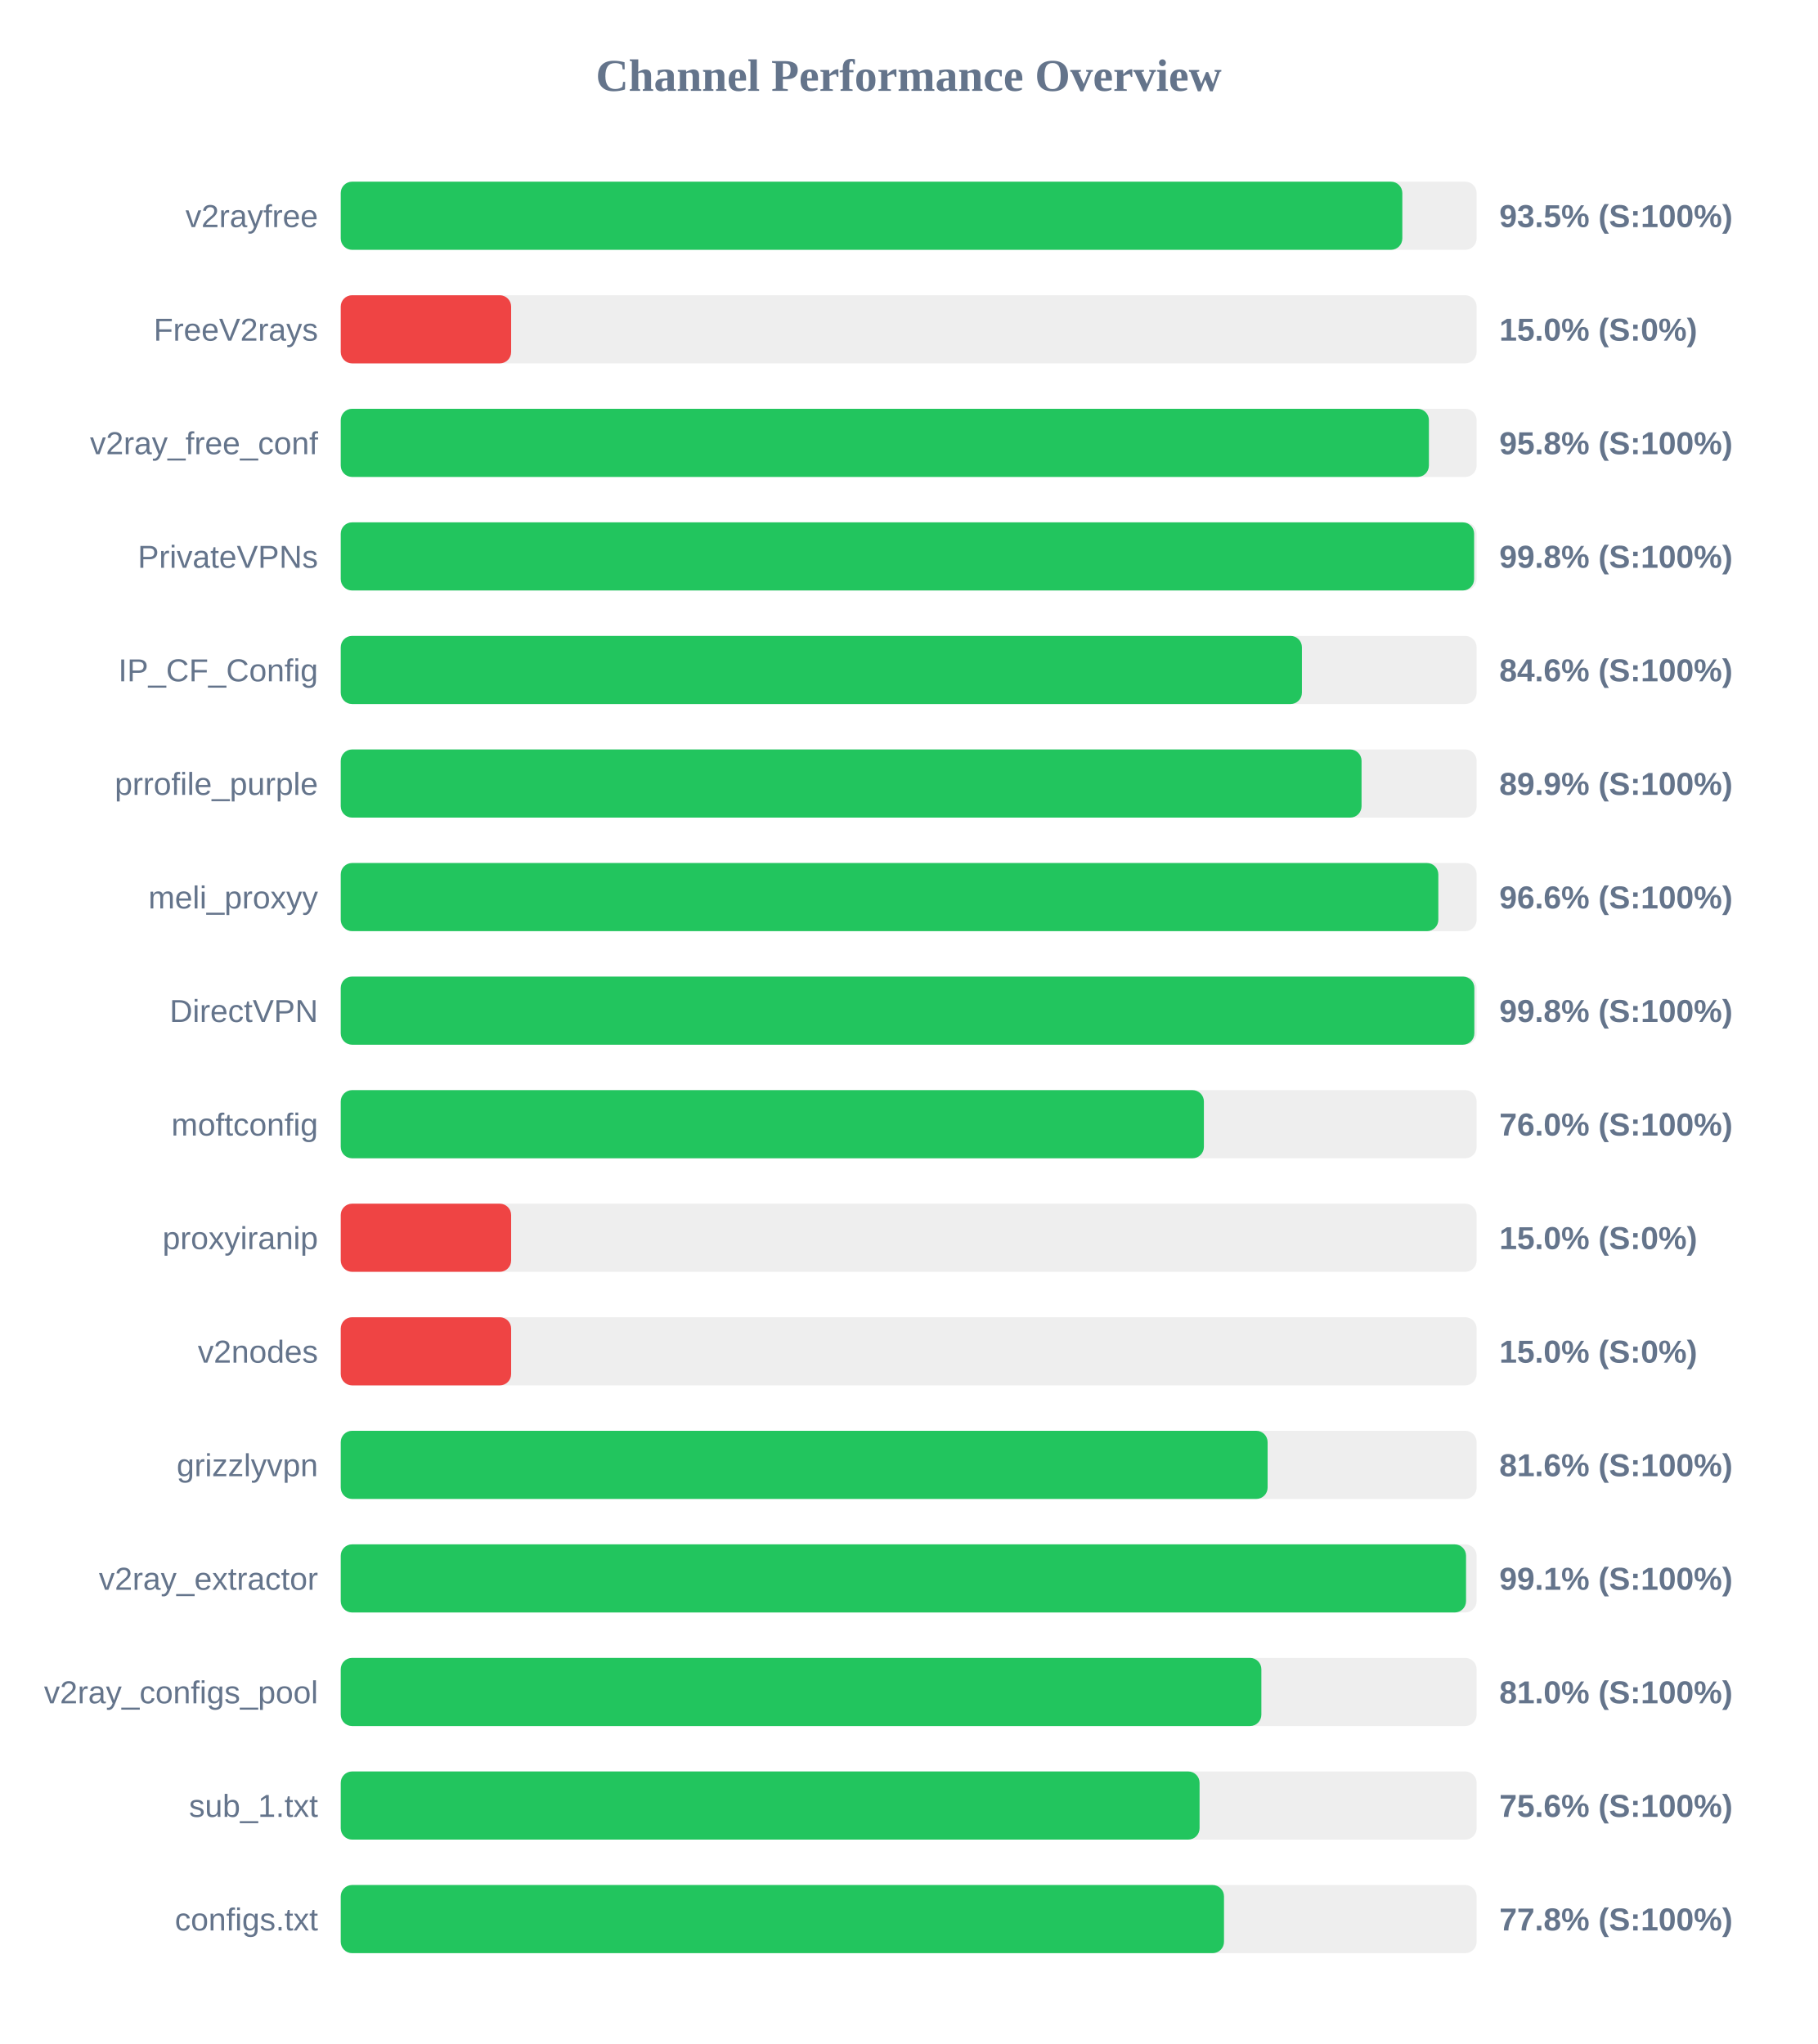
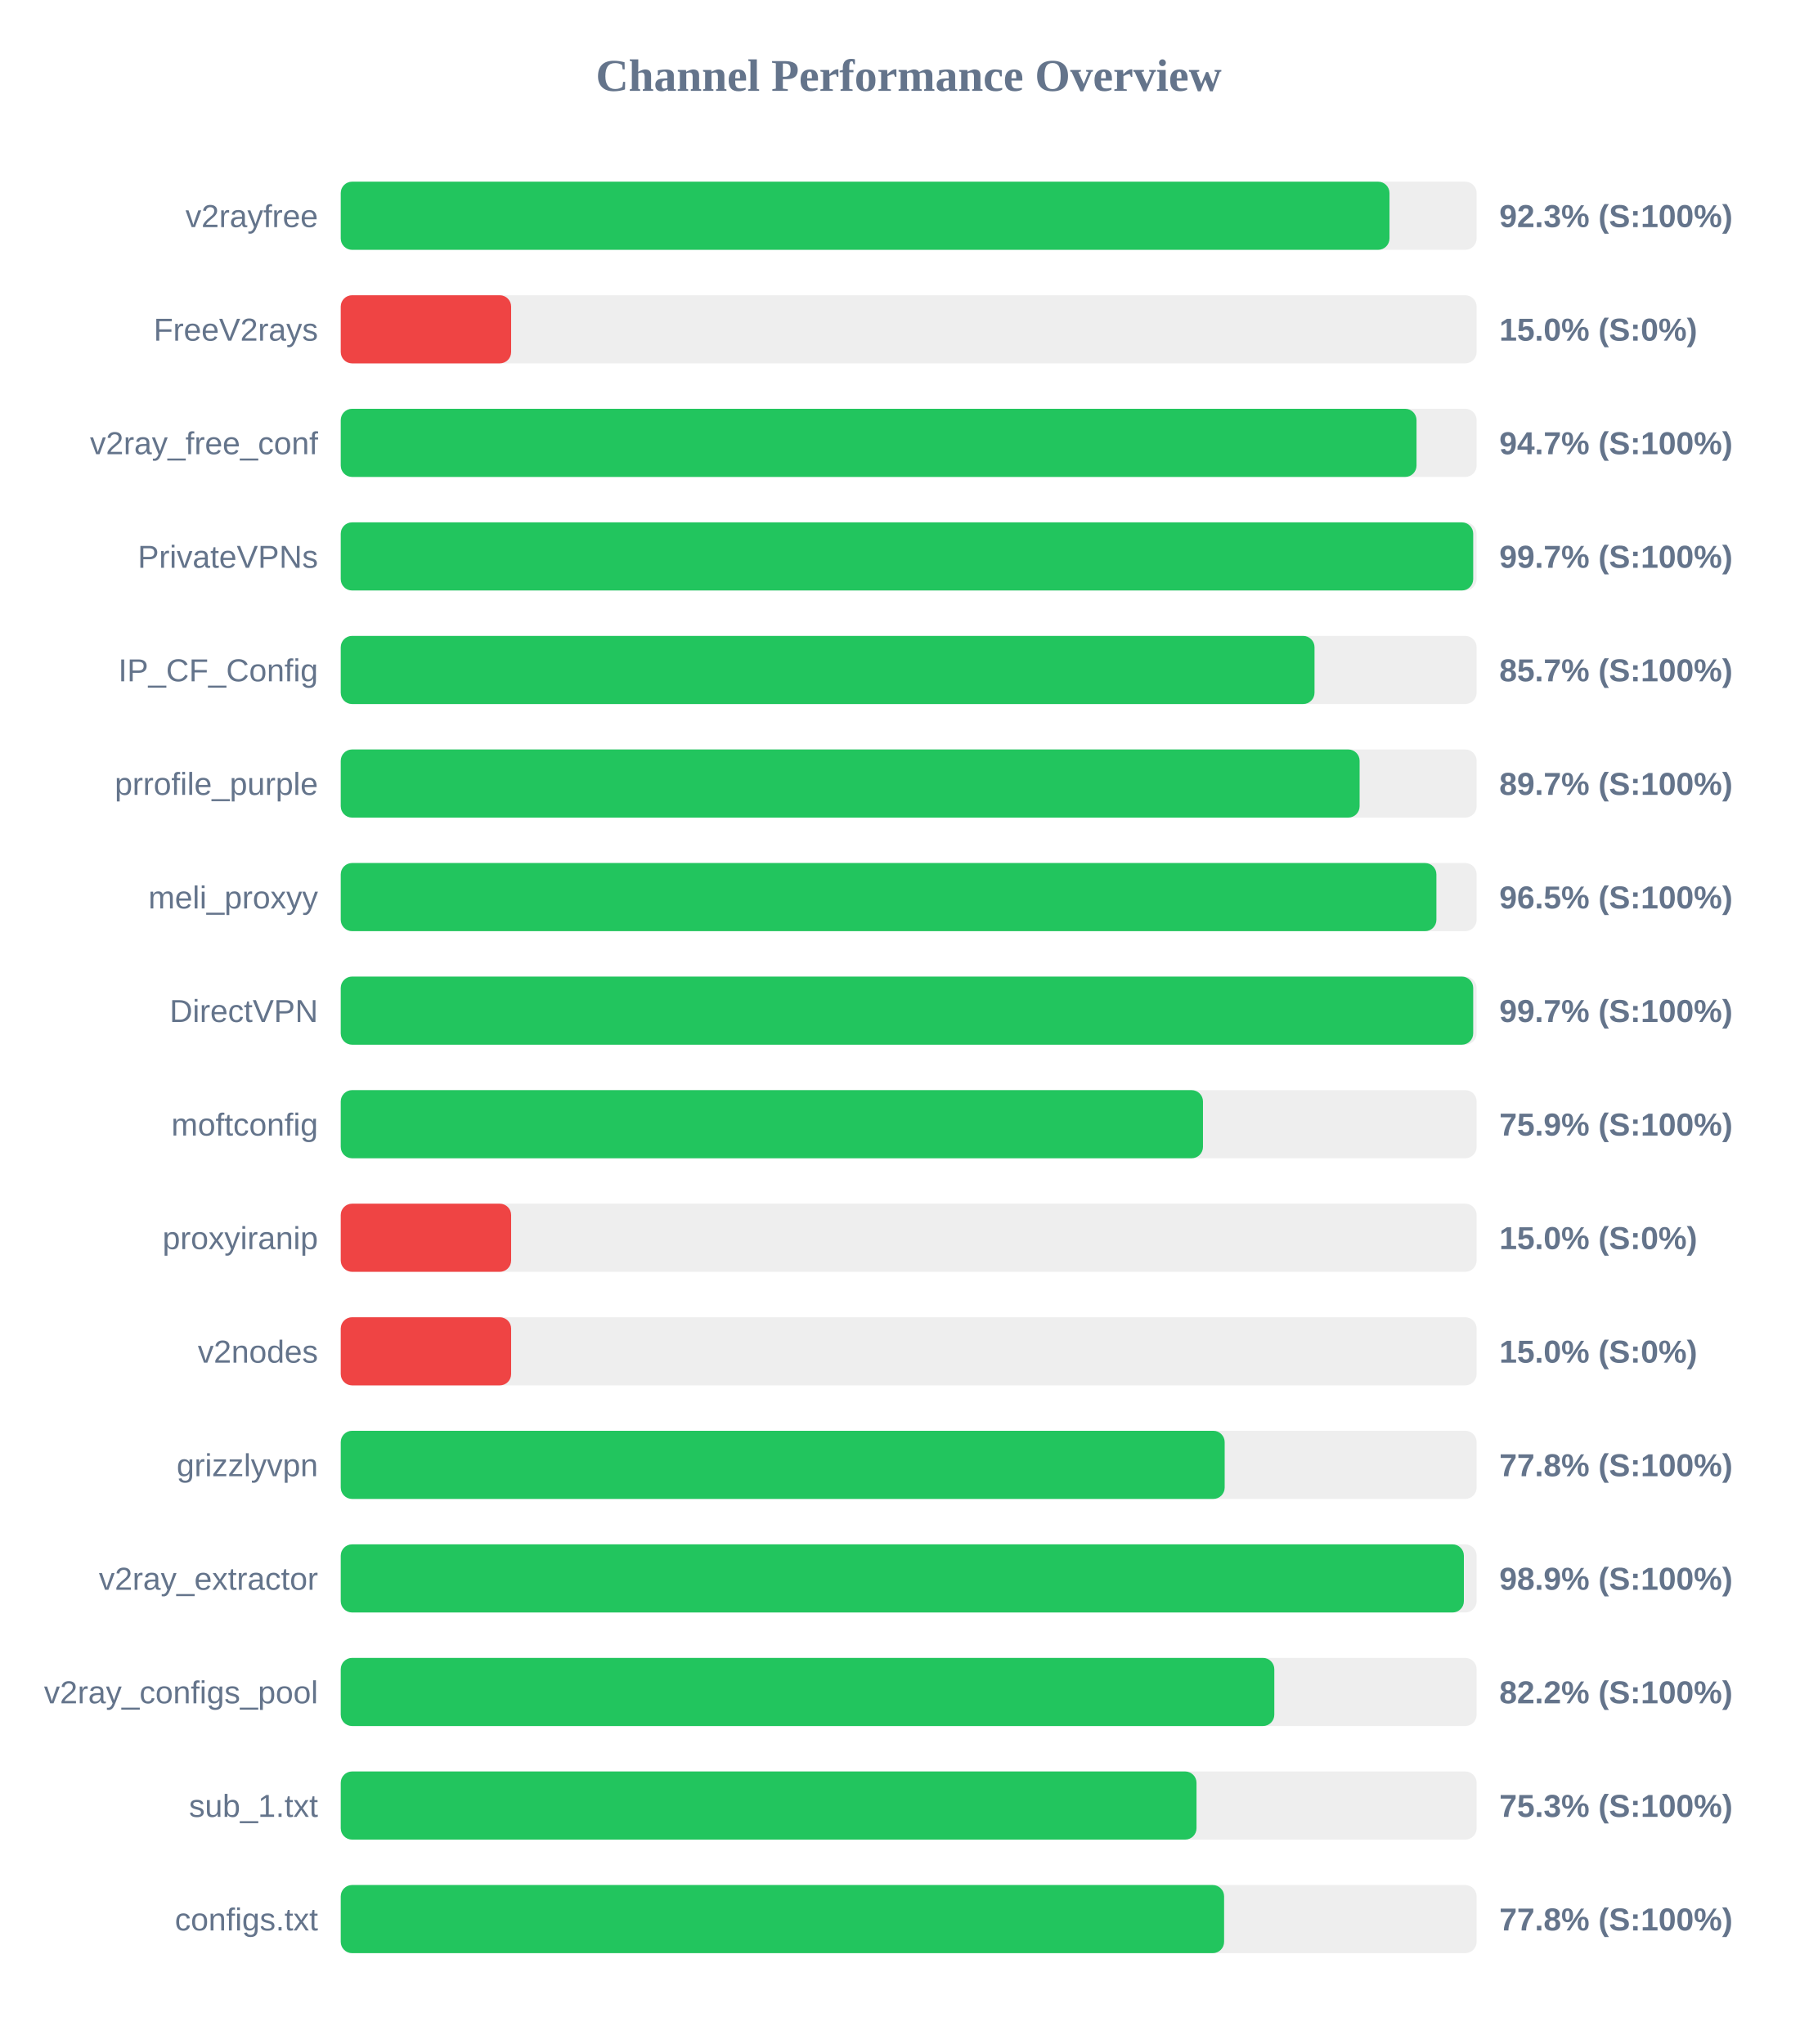
<svg xmlns="http://www.w3.org/2000/svg" width="800" height="900" version="1.1">
  <style>
        .row { font: 14px Arial; fill: #64748b; }
        .score { font: bold 14px Arial; fill: #64748b; }
    </style>
  <text x="400" y="40" text-anchor="middle" font-size="20px" font-weight="bold" fill="#64748b">Channel Performance Overview</text>
  <rect x="150" y="80" width="500" height="30" fill="#eee" rx="5" />
-   <rect x="150" y="80" width="467.3" height="30" fill="#22c55e" rx="5" />
+   <rect x="150" y="80" width="461.65" height="30" fill="#22c55e" rx="5" />
  <text x="140" y="100" text-anchor="end" class="row">v2rayfree</text>
-   <text x="660" y="100" text-anchor="start" class="score">93.5% (S:100%)</text>
+   <text x="660" y="100" text-anchor="start" class="score">92.3% (S:100%)</text>
  <rect x="150" y="130" width="500" height="30" fill="#eee" rx="5" />
  <rect x="150" y="130" width="75.0" height="30" fill="#ef4444" rx="5" />
  <text x="140" y="150" text-anchor="end" class="row">FreeV2rays</text>
  <text x="660" y="150" text-anchor="start" class="score">15.0% (S:0%)</text>
  <rect x="150" y="180" width="500" height="30" fill="#eee" rx="5" />
-   <rect x="150" y="180" width="479.0" height="30" fill="#22c55e" rx="5" />
+   <rect x="150" y="180" width="473.55" height="30" fill="#22c55e" rx="5" />
  <text x="140" y="200" text-anchor="end" class="row">v2ray_free_conf</text>
-   <text x="660" y="200" text-anchor="start" class="score">95.8% (S:100%)</text>
+   <text x="660" y="200" text-anchor="start" class="score">94.7% (S:100%)</text>
  <rect x="150" y="230" width="500" height="30" fill="#eee" rx="5" />
-   <rect x="150" y="230" width="498.9" height="30" fill="#22c55e" rx="5" />
+   <rect x="150" y="230" width="498.5" height="30" fill="#22c55e" rx="5" />
  <text x="140" y="250" text-anchor="end" class="row">PrivateVPNs</text>
-   <text x="660" y="250" text-anchor="start" class="score">99.8% (S:100%)</text>
+   <text x="660" y="250" text-anchor="start" class="score">99.7% (S:100%)</text>
  <rect x="150" y="280" width="500" height="30" fill="#eee" rx="5" />
-   <rect x="150" y="280" width="423.1" height="30" fill="#22c55e" rx="5" />
+   <rect x="150" y="280" width="428.65" height="30" fill="#22c55e" rx="5" />
  <text x="140" y="300" text-anchor="end" class="row">IP_CF_Config</text>
-   <text x="660" y="300" text-anchor="start" class="score">84.6% (S:100%)</text>
+   <text x="660" y="300" text-anchor="start" class="score">85.7% (S:100%)</text>
  <rect x="150" y="330" width="500" height="30" fill="#eee" rx="5" />
-   <rect x="150" y="330" width="449.35" height="30" fill="#22c55e" rx="5" />
+   <rect x="150" y="330" width="448.5" height="30" fill="#22c55e" rx="5" />
  <text x="140" y="350" text-anchor="end" class="row">prrofile_purple</text>
-   <text x="660" y="350" text-anchor="start" class="score">89.9% (S:100%)</text>
+   <text x="660" y="350" text-anchor="start" class="score">89.7% (S:100%)</text>
  <rect x="150" y="380" width="500" height="30" fill="#eee" rx="5" />
-   <rect x="150" y="380" width="483.15" height="30" fill="#22c55e" rx="5" />
+   <rect x="150" y="380" width="482.3" height="30" fill="#22c55e" rx="5" />
  <text x="140" y="400" text-anchor="end" class="row">meli_proxyy</text>
-   <text x="660" y="400" text-anchor="start" class="score">96.6% (S:100%)</text>
+   <text x="660" y="400" text-anchor="start" class="score">96.5% (S:100%)</text>
  <rect x="150" y="430" width="500" height="30" fill="#eee" rx="5" />
-   <rect x="150" y="430" width="499.0" height="30" fill="#22c55e" rx="5" />
+   <rect x="150" y="430" width="498.5" height="30" fill="#22c55e" rx="5" />
  <text x="140" y="450" text-anchor="end" class="row">DirectVPN</text>
-   <text x="660" y="450" text-anchor="start" class="score">99.8% (S:100%)</text>
+   <text x="660" y="450" text-anchor="start" class="score">99.7% (S:100%)</text>
  <rect x="150" y="480" width="500" height="30" fill="#eee" rx="5" />
-   <rect x="150" y="480" width="379.95" height="30" fill="#22c55e" rx="5" />
+   <rect x="150" y="480" width="379.55" height="30" fill="#22c55e" rx="5" />
  <text x="140" y="500" text-anchor="end" class="row">moftconfig</text>
-   <text x="660" y="500" text-anchor="start" class="score">76.0% (S:100%)</text>
+   <text x="660" y="500" text-anchor="start" class="score">75.9% (S:100%)</text>
  <rect x="150" y="530" width="500" height="30" fill="#eee" rx="5" />
  <rect x="150" y="530" width="75.0" height="30" fill="#ef4444" rx="5" />
  <text x="140" y="550" text-anchor="end" class="row">proxyiranip</text>
  <text x="660" y="550" text-anchor="start" class="score">15.0% (S:0%)</text>
  <rect x="150" y="580" width="500" height="30" fill="#eee" rx="5" />
  <rect x="150" y="580" width="75.0" height="30" fill="#ef4444" rx="5" />
  <text x="140" y="600" text-anchor="end" class="row">v2nodes</text>
  <text x="660" y="600" text-anchor="start" class="score">15.0% (S:0%)</text>
  <rect x="150" y="630" width="500" height="30" fill="#eee" rx="5" />
-   <rect x="150" y="630" width="408.0" height="30" fill="#22c55e" rx="5" />
+   <rect x="150" y="630" width="389.1" height="30" fill="#22c55e" rx="5" />
  <text x="140" y="650" text-anchor="end" class="row">grizzlyvpn</text>
-   <text x="660" y="650" text-anchor="start" class="score">81.6% (S:100%)</text>
+   <text x="660" y="650" text-anchor="start" class="score">77.8% (S:100%)</text>
  <rect x="150" y="680" width="500" height="30" fill="#eee" rx="5" />
-   <rect x="150" y="680" width="495.35" height="30" fill="#22c55e" rx="5" />
+   <rect x="150" y="680" width="494.4" height="30" fill="#22c55e" rx="5" />
  <text x="140" y="700" text-anchor="end" class="row">v2ray_extractor</text>
-   <text x="660" y="700" text-anchor="start" class="score">99.1% (S:100%)</text>
+   <text x="660" y="700" text-anchor="start" class="score">98.9% (S:100%)</text>
  <rect x="150" y="730" width="500" height="30" fill="#eee" rx="5" />
-   <rect x="150" y="730" width="405.25" height="30" fill="#22c55e" rx="5" />
+   <rect x="150" y="730" width="410.95" height="30" fill="#22c55e" rx="5" />
  <text x="140" y="750" text-anchor="end" class="row">v2ray_configs_pool</text>
-   <text x="660" y="750" text-anchor="start" class="score">81.0% (S:100%)</text>
+   <text x="660" y="750" text-anchor="start" class="score">82.2% (S:100%)</text>
  <rect x="150" y="780" width="500" height="30" fill="#eee" rx="5" />
-   <rect x="150" y="780" width="378.05" height="30" fill="#22c55e" rx="5" />
+   <rect x="150" y="780" width="376.7" height="30" fill="#22c55e" rx="5" />
  <text x="140" y="800" text-anchor="end" class="row">sub_1.txt</text>
-   <text x="660" y="800" text-anchor="start" class="score">75.6% (S:100%)</text>
+   <text x="660" y="800" text-anchor="start" class="score">75.3% (S:100%)</text>
  <rect x="150" y="830" width="500" height="30" fill="#eee" rx="5" />
-   <rect x="150" y="830" width="388.8" height="30" fill="#22c55e" rx="5" />
+   <rect x="150" y="830" width="388.85" height="30" fill="#22c55e" rx="5" />
  <text x="140" y="850" text-anchor="end" class="row">configs.txt</text>
  <text x="660" y="850" text-anchor="start" class="score">77.8% (S:100%)</text>
</svg>
